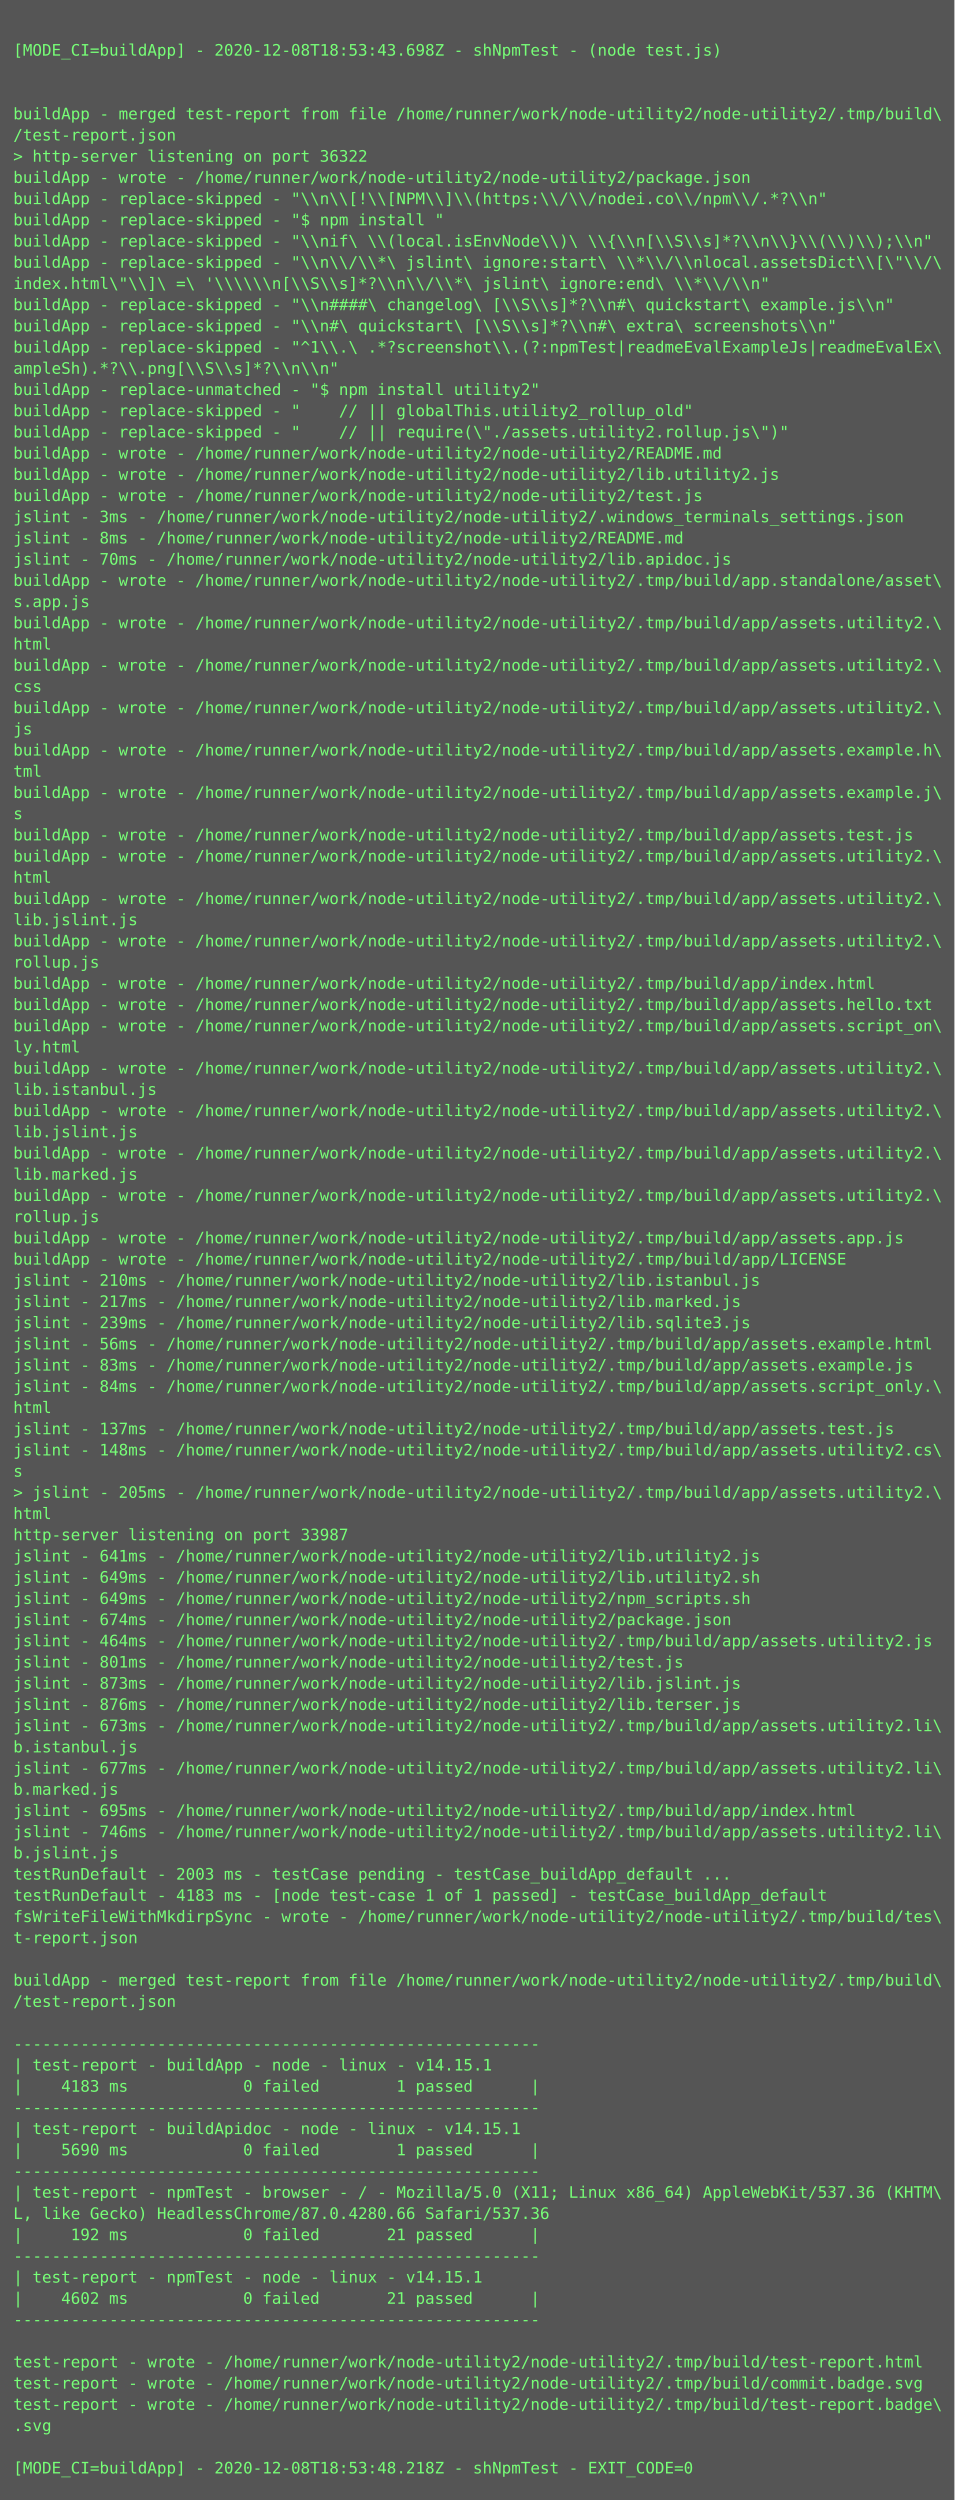
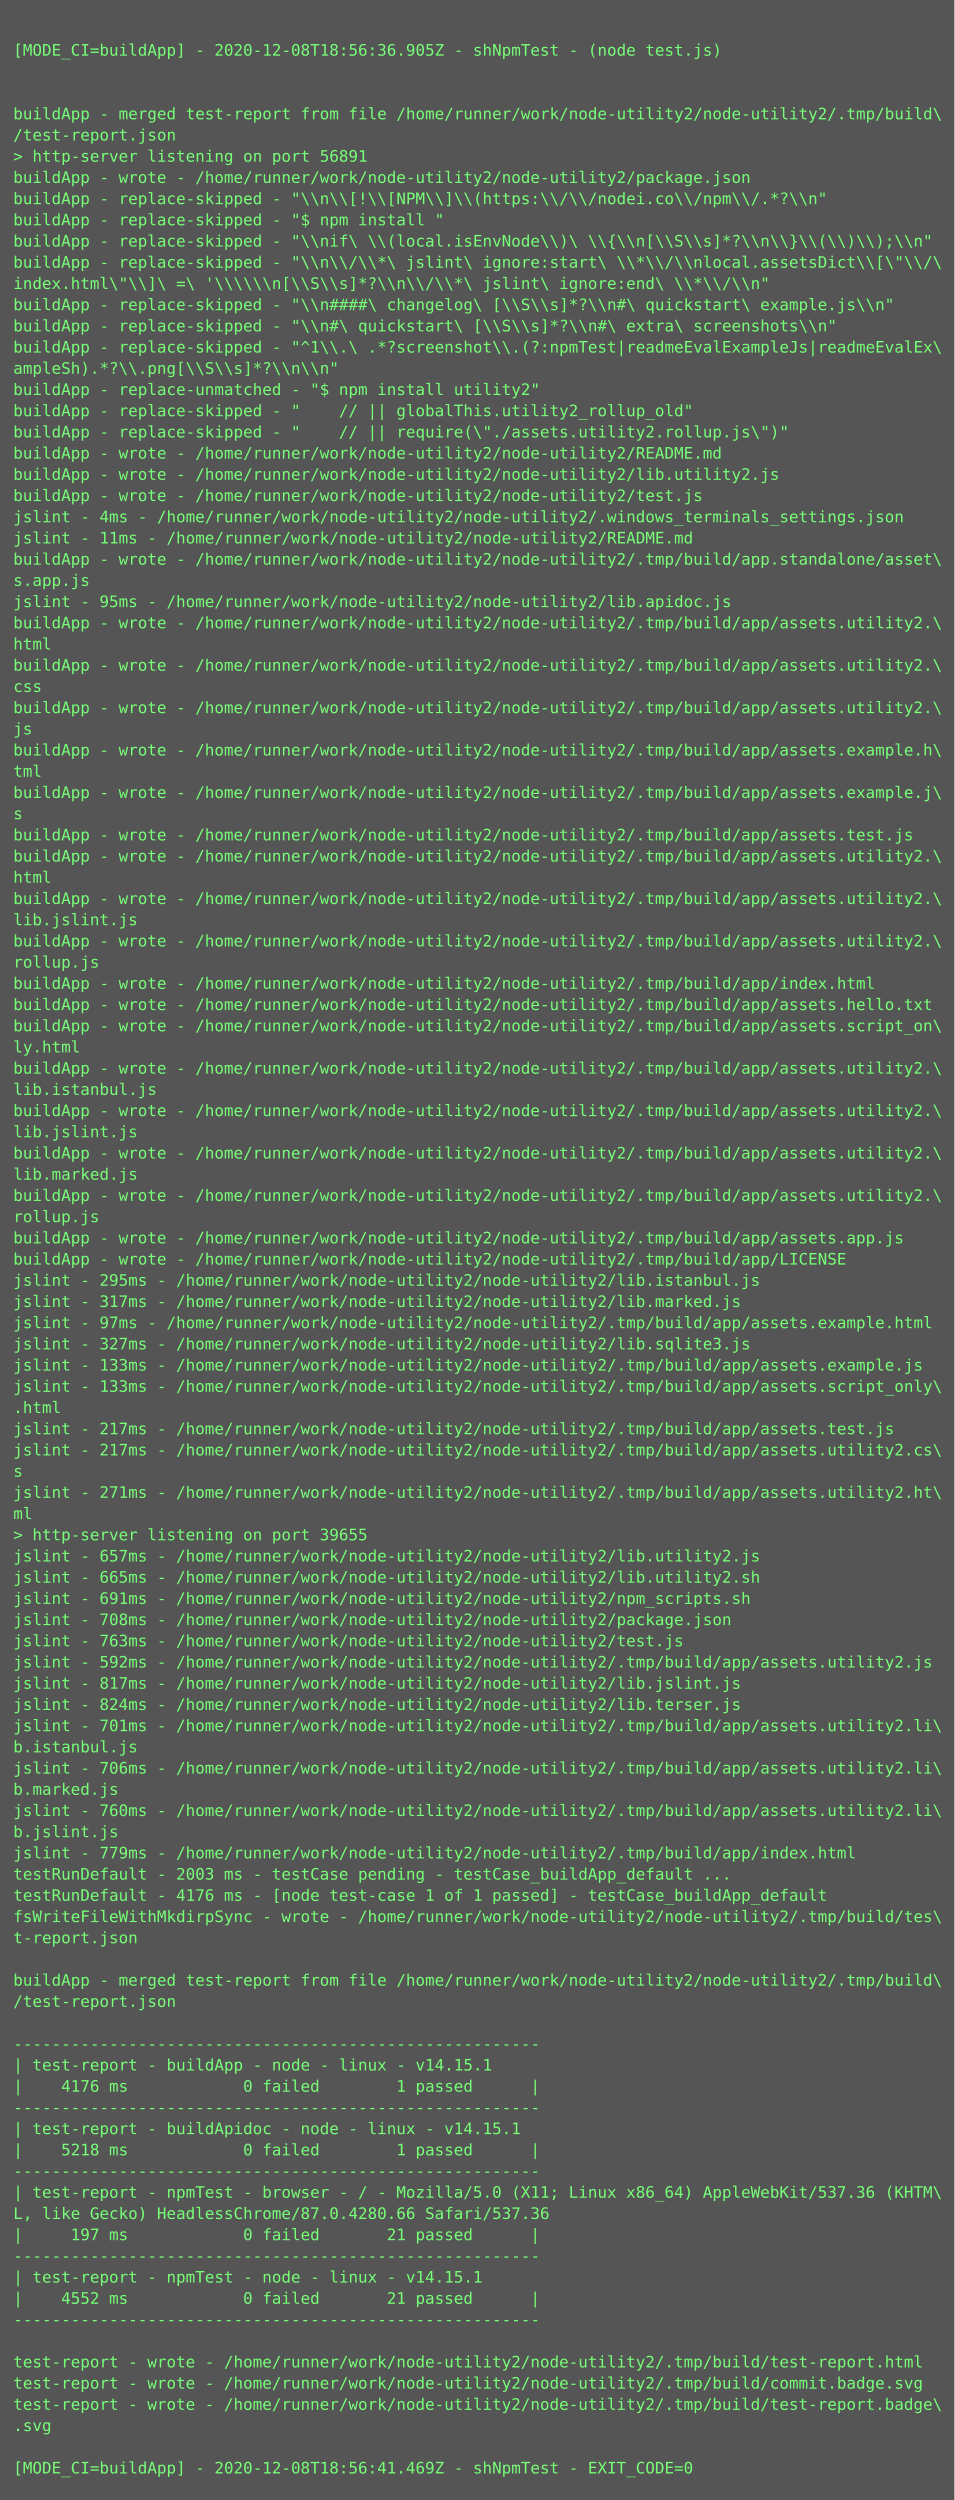
<svg xmlns="http://www.w3.org/2000/svg" height="1886px" width="720px">
  <rect height="1886px" fill="#555" width="720px" />
  <text fill="#7f7" font-family="Consolas, Menlo, monospace" font-size="12" xml:space="preserve">
    <tspan x="10" y="26" />
-     <tspan x="10" y="42">[MODE_CI=buildApp] - 2020-12-08T18:53:43.698Z - shNpmTest - (node test.js)</tspan>
+     <tspan x="10" y="42">[MODE_CI=buildApp] - 2020-12-08T18:56:36.905Z - shNpmTest - (node test.js)</tspan>
    <tspan x="10" y="58" />
    <tspan x="10" y="74" />
    <tspan x="10" y="90">buildApp - merged test-report from file /home/runner/work/node-utility2/node-utility2/.tmp/build\</tspan>
    <tspan x="10" y="106">/test-report.json</tspan>
-     <tspan x="10" y="122">&gt; http-server listening on port 36322</tspan>
+     <tspan x="10" y="122">&gt; http-server listening on port 56891</tspan>
    <tspan x="10" y="138">buildApp - wrote - /home/runner/work/node-utility2/node-utility2/package.json</tspan>
    <tspan x="10" y="154">buildApp - replace-skipped - "\\n\\[!\\[NPM\\]\\(https:\\/\\/nodei.co\\/npm\\/.*?\\n"</tspan>
    <tspan x="10" y="170">buildApp - replace-skipped - "$ npm install "</tspan>
    <tspan x="10" y="186">buildApp - replace-skipped - "\\nif\ \\(local.isEnvNode\\)\ \\{\\n[\\S\\s]*?\\n\\}\\(\\)\\);\\n"</tspan>
    <tspan x="10" y="202">buildApp - replace-skipped - "\\n\\/\\*\ jslint\ ignore:start\ \\*\\/\\nlocal.assetsDict\\[\"\\/\</tspan>
    <tspan x="10" y="218">index.html\"\\]\ =\ '\\\\\\n[\\S\\s]*?\\n\\/\\*\ jslint\ ignore:end\ \\*\\/\\n"</tspan>
    <tspan x="10" y="234">buildApp - replace-skipped - "\\n####\ changelog\ [\\S\\s]*?\\n#\ quickstart\ example.js\\n"</tspan>
    <tspan x="10" y="250">buildApp - replace-skipped - "\\n#\ quickstart\ [\\S\\s]*?\\n#\ extra\ screenshots\\n"</tspan>
    <tspan x="10" y="266">buildApp - replace-skipped - "^1\\.\ .*?screenshot\\.(?:npmTest|readmeEvalExampleJs|readmeEvalEx\</tspan>
    <tspan x="10" y="282">ampleSh).*?\\.png[\\S\\s]*?\\n\\n"</tspan>
    <tspan x="10" y="298">buildApp - replace-unmatched - "$ npm install utility2"</tspan>
    <tspan x="10" y="314">buildApp - replace-skipped - "    // || globalThis.utility2_rollup_old"</tspan>
    <tspan x="10" y="330">buildApp - replace-skipped - "    // || require(\"./assets.utility2.rollup.js\")"</tspan>
    <tspan x="10" y="346">buildApp - wrote - /home/runner/work/node-utility2/node-utility2/README.md</tspan>
    <tspan x="10" y="362">buildApp - wrote - /home/runner/work/node-utility2/node-utility2/lib.utility2.js</tspan>
    <tspan x="10" y="378">buildApp - wrote - /home/runner/work/node-utility2/node-utility2/test.js</tspan>
-     <tspan x="10" y="394">jslint - 3ms - /home/runner/work/node-utility2/node-utility2/.windows_terminals_settings.json</tspan>
-     <tspan x="10" y="410">jslint - 8ms - /home/runner/work/node-utility2/node-utility2/README.md</tspan>
-     <tspan x="10" y="426">jslint - 70ms - /home/runner/work/node-utility2/node-utility2/lib.apidoc.js</tspan>
-     <tspan x="10" y="442">buildApp - wrote - /home/runner/work/node-utility2/node-utility2/.tmp/build/app.standalone/asset\</tspan>
-     <tspan x="10" y="458">s.app.js</tspan>
+     <tspan x="10" y="394">jslint - 4ms - /home/runner/work/node-utility2/node-utility2/.windows_terminals_settings.json</tspan>
+     <tspan x="10" y="410">jslint - 11ms - /home/runner/work/node-utility2/node-utility2/README.md</tspan>
+     <tspan x="10" y="426">buildApp - wrote - /home/runner/work/node-utility2/node-utility2/.tmp/build/app.standalone/asset\</tspan>
+     <tspan x="10" y="442">s.app.js</tspan>
+     <tspan x="10" y="458">jslint - 95ms - /home/runner/work/node-utility2/node-utility2/lib.apidoc.js</tspan>
    <tspan x="10" y="474">buildApp - wrote - /home/runner/work/node-utility2/node-utility2/.tmp/build/app/assets.utility2.\</tspan>
    <tspan x="10" y="490">html</tspan>
    <tspan x="10" y="506">buildApp - wrote - /home/runner/work/node-utility2/node-utility2/.tmp/build/app/assets.utility2.\</tspan>
    <tspan x="10" y="522">css</tspan>
    <tspan x="10" y="538">buildApp - wrote - /home/runner/work/node-utility2/node-utility2/.tmp/build/app/assets.utility2.\</tspan>
    <tspan x="10" y="554">js</tspan>
    <tspan x="10" y="570">buildApp - wrote - /home/runner/work/node-utility2/node-utility2/.tmp/build/app/assets.example.h\</tspan>
    <tspan x="10" y="586">tml</tspan>
    <tspan x="10" y="602">buildApp - wrote - /home/runner/work/node-utility2/node-utility2/.tmp/build/app/assets.example.j\</tspan>
    <tspan x="10" y="618">s</tspan>
    <tspan x="10" y="634">buildApp - wrote - /home/runner/work/node-utility2/node-utility2/.tmp/build/app/assets.test.js</tspan>
    <tspan x="10" y="650">buildApp - wrote - /home/runner/work/node-utility2/node-utility2/.tmp/build/app/assets.utility2.\</tspan>
    <tspan x="10" y="666">html</tspan>
    <tspan x="10" y="682">buildApp - wrote - /home/runner/work/node-utility2/node-utility2/.tmp/build/app/assets.utility2.\</tspan>
    <tspan x="10" y="698">lib.jslint.js</tspan>
    <tspan x="10" y="714">buildApp - wrote - /home/runner/work/node-utility2/node-utility2/.tmp/build/app/assets.utility2.\</tspan>
    <tspan x="10" y="730">rollup.js</tspan>
    <tspan x="10" y="746">buildApp - wrote - /home/runner/work/node-utility2/node-utility2/.tmp/build/app/index.html</tspan>
    <tspan x="10" y="762">buildApp - wrote - /home/runner/work/node-utility2/node-utility2/.tmp/build/app/assets.hello.txt</tspan>
    <tspan x="10" y="778">buildApp - wrote - /home/runner/work/node-utility2/node-utility2/.tmp/build/app/assets.script_on\</tspan>
    <tspan x="10" y="794">ly.html</tspan>
    <tspan x="10" y="810">buildApp - wrote - /home/runner/work/node-utility2/node-utility2/.tmp/build/app/assets.utility2.\</tspan>
    <tspan x="10" y="826">lib.istanbul.js</tspan>
    <tspan x="10" y="842">buildApp - wrote - /home/runner/work/node-utility2/node-utility2/.tmp/build/app/assets.utility2.\</tspan>
    <tspan x="10" y="858">lib.jslint.js</tspan>
    <tspan x="10" y="874">buildApp - wrote - /home/runner/work/node-utility2/node-utility2/.tmp/build/app/assets.utility2.\</tspan>
    <tspan x="10" y="890">lib.marked.js</tspan>
    <tspan x="10" y="906">buildApp - wrote - /home/runner/work/node-utility2/node-utility2/.tmp/build/app/assets.utility2.\</tspan>
    <tspan x="10" y="922">rollup.js</tspan>
    <tspan x="10" y="938">buildApp - wrote - /home/runner/work/node-utility2/node-utility2/.tmp/build/app/assets.app.js</tspan>
    <tspan x="10" y="954">buildApp - wrote - /home/runner/work/node-utility2/node-utility2/.tmp/build/app/LICENSE</tspan>
-     <tspan x="10" y="970">jslint - 210ms - /home/runner/work/node-utility2/node-utility2/lib.istanbul.js</tspan>
-     <tspan x="10" y="986">jslint - 217ms - /home/runner/work/node-utility2/node-utility2/lib.marked.js</tspan>
-     <tspan x="10" y="1002">jslint - 239ms - /home/runner/work/node-utility2/node-utility2/lib.sqlite3.js</tspan>
-     <tspan x="10" y="1018">jslint - 56ms - /home/runner/work/node-utility2/node-utility2/.tmp/build/app/assets.example.html</tspan>
-     <tspan x="10" y="1034">jslint - 83ms - /home/runner/work/node-utility2/node-utility2/.tmp/build/app/assets.example.js</tspan>
-     <tspan x="10" y="1050">jslint - 84ms - /home/runner/work/node-utility2/node-utility2/.tmp/build/app/assets.script_only.\</tspan>
-     <tspan x="10" y="1066">html</tspan>
-     <tspan x="10" y="1082">jslint - 137ms - /home/runner/work/node-utility2/node-utility2/.tmp/build/app/assets.test.js</tspan>
-     <tspan x="10" y="1098">jslint - 148ms - /home/runner/work/node-utility2/node-utility2/.tmp/build/app/assets.utility2.cs\</tspan>
+     <tspan x="10" y="970">jslint - 295ms - /home/runner/work/node-utility2/node-utility2/lib.istanbul.js</tspan>
+     <tspan x="10" y="986">jslint - 317ms - /home/runner/work/node-utility2/node-utility2/lib.marked.js</tspan>
+     <tspan x="10" y="1002">jslint - 97ms - /home/runner/work/node-utility2/node-utility2/.tmp/build/app/assets.example.html</tspan>
+     <tspan x="10" y="1018">jslint - 327ms - /home/runner/work/node-utility2/node-utility2/lib.sqlite3.js</tspan>
+     <tspan x="10" y="1034">jslint - 133ms - /home/runner/work/node-utility2/node-utility2/.tmp/build/app/assets.example.js</tspan>
+     <tspan x="10" y="1050">jslint - 133ms - /home/runner/work/node-utility2/node-utility2/.tmp/build/app/assets.script_only\</tspan>
+     <tspan x="10" y="1066">.html</tspan>
+     <tspan x="10" y="1082">jslint - 217ms - /home/runner/work/node-utility2/node-utility2/.tmp/build/app/assets.test.js</tspan>
+     <tspan x="10" y="1098">jslint - 217ms - /home/runner/work/node-utility2/node-utility2/.tmp/build/app/assets.utility2.cs\</tspan>
    <tspan x="10" y="1114">s</tspan>
-     <tspan x="10" y="1130">&gt; jslint - 205ms - /home/runner/work/node-utility2/node-utility2/.tmp/build/app/assets.utility2.\</tspan>
-     <tspan x="10" y="1146">html</tspan>
-     <tspan x="10" y="1162">http-server listening on port 33987</tspan>
-     <tspan x="10" y="1178">jslint - 641ms - /home/runner/work/node-utility2/node-utility2/lib.utility2.js</tspan>
-     <tspan x="10" y="1194">jslint - 649ms - /home/runner/work/node-utility2/node-utility2/lib.utility2.sh</tspan>
-     <tspan x="10" y="1210">jslint - 649ms - /home/runner/work/node-utility2/node-utility2/npm_scripts.sh</tspan>
-     <tspan x="10" y="1226">jslint - 674ms - /home/runner/work/node-utility2/node-utility2/package.json</tspan>
-     <tspan x="10" y="1242">jslint - 464ms - /home/runner/work/node-utility2/node-utility2/.tmp/build/app/assets.utility2.js</tspan>
-     <tspan x="10" y="1258">jslint - 801ms - /home/runner/work/node-utility2/node-utility2/test.js</tspan>
-     <tspan x="10" y="1274">jslint - 873ms - /home/runner/work/node-utility2/node-utility2/lib.jslint.js</tspan>
-     <tspan x="10" y="1290">jslint - 876ms - /home/runner/work/node-utility2/node-utility2/lib.terser.js</tspan>
-     <tspan x="10" y="1306">jslint - 673ms - /home/runner/work/node-utility2/node-utility2/.tmp/build/app/assets.utility2.li\</tspan>
+     <tspan x="10" y="1130">jslint - 271ms - /home/runner/work/node-utility2/node-utility2/.tmp/build/app/assets.utility2.ht\</tspan>
+     <tspan x="10" y="1146">ml</tspan>
+     <tspan x="10" y="1162">&gt; http-server listening on port 39655</tspan>
+     <tspan x="10" y="1178">jslint - 657ms - /home/runner/work/node-utility2/node-utility2/lib.utility2.js</tspan>
+     <tspan x="10" y="1194">jslint - 665ms - /home/runner/work/node-utility2/node-utility2/lib.utility2.sh</tspan>
+     <tspan x="10" y="1210">jslint - 691ms - /home/runner/work/node-utility2/node-utility2/npm_scripts.sh</tspan>
+     <tspan x="10" y="1226">jslint - 708ms - /home/runner/work/node-utility2/node-utility2/package.json</tspan>
+     <tspan x="10" y="1242">jslint - 763ms - /home/runner/work/node-utility2/node-utility2/test.js</tspan>
+     <tspan x="10" y="1258">jslint - 592ms - /home/runner/work/node-utility2/node-utility2/.tmp/build/app/assets.utility2.js</tspan>
+     <tspan x="10" y="1274">jslint - 817ms - /home/runner/work/node-utility2/node-utility2/lib.jslint.js</tspan>
+     <tspan x="10" y="1290">jslint - 824ms - /home/runner/work/node-utility2/node-utility2/lib.terser.js</tspan>
+     <tspan x="10" y="1306">jslint - 701ms - /home/runner/work/node-utility2/node-utility2/.tmp/build/app/assets.utility2.li\</tspan>
    <tspan x="10" y="1322">b.istanbul.js</tspan>
-     <tspan x="10" y="1338">jslint - 677ms - /home/runner/work/node-utility2/node-utility2/.tmp/build/app/assets.utility2.li\</tspan>
+     <tspan x="10" y="1338">jslint - 706ms - /home/runner/work/node-utility2/node-utility2/.tmp/build/app/assets.utility2.li\</tspan>
    <tspan x="10" y="1354">b.marked.js</tspan>
-     <tspan x="10" y="1370">jslint - 695ms - /home/runner/work/node-utility2/node-utility2/.tmp/build/app/index.html</tspan>
-     <tspan x="10" y="1386">jslint - 746ms - /home/runner/work/node-utility2/node-utility2/.tmp/build/app/assets.utility2.li\</tspan>
-     <tspan x="10" y="1402">b.jslint.js</tspan>
+     <tspan x="10" y="1370">jslint - 760ms - /home/runner/work/node-utility2/node-utility2/.tmp/build/app/assets.utility2.li\</tspan>
+     <tspan x="10" y="1386">b.jslint.js</tspan>
+     <tspan x="10" y="1402">jslint - 779ms - /home/runner/work/node-utility2/node-utility2/.tmp/build/app/index.html</tspan>
    <tspan x="10" y="1418">testRunDefault - 2003 ms - testCase pending - testCase_buildApp_default ...</tspan>
-     <tspan x="10" y="1434">testRunDefault - 4183 ms - [node test-case 1 of 1 passed] - testCase_buildApp_default</tspan>
+     <tspan x="10" y="1434">testRunDefault - 4176 ms - [node test-case 1 of 1 passed] - testCase_buildApp_default</tspan>
    <tspan x="10" y="1450">fsWriteFileWithMkdirpSync - wrote - /home/runner/work/node-utility2/node-utility2/.tmp/build/tes\</tspan>
    <tspan x="10" y="1466">t-report.json</tspan>
    <tspan x="10" y="1482" />
    <tspan x="10" y="1498">buildApp - merged test-report from file /home/runner/work/node-utility2/node-utility2/.tmp/build\</tspan>
    <tspan x="10" y="1514">/test-report.json</tspan>
    <tspan x="10" y="1530" />
    <tspan x="10" y="1546">-------------------------------------------------------</tspan>
    <tspan x="10" y="1562">| test-report - buildApp - node - linux - v14.15.1</tspan>
-     <tspan x="10" y="1578">|    4183 ms            0 failed        1 passed      |</tspan>
+     <tspan x="10" y="1578">|    4176 ms            0 failed        1 passed      |</tspan>
    <tspan x="10" y="1594">-------------------------------------------------------</tspan>
    <tspan x="10" y="1610">| test-report - buildApidoc - node - linux - v14.15.1</tspan>
-     <tspan x="10" y="1626">|    5690 ms            0 failed        1 passed      |</tspan>
+     <tspan x="10" y="1626">|    5218 ms            0 failed        1 passed      |</tspan>
    <tspan x="10" y="1642">-------------------------------------------------------</tspan>
    <tspan x="10" y="1658">| test-report - npmTest - browser - / - Mozilla/5.0 (X11; Linux x86_64) AppleWebKit/537.36 (KHTM\</tspan>
    <tspan x="10" y="1674">L, like Gecko) HeadlessChrome/87.0.4280.66 Safari/537.36</tspan>
-     <tspan x="10" y="1690">|     192 ms            0 failed       21 passed      |</tspan>
+     <tspan x="10" y="1690">|     197 ms            0 failed       21 passed      |</tspan>
    <tspan x="10" y="1706">-------------------------------------------------------</tspan>
    <tspan x="10" y="1722">| test-report - npmTest - node - linux - v14.15.1</tspan>
-     <tspan x="10" y="1738">|    4602 ms            0 failed       21 passed      |</tspan>
+     <tspan x="10" y="1738">|    4552 ms            0 failed       21 passed      |</tspan>
    <tspan x="10" y="1754">-------------------------------------------------------</tspan>
    <tspan x="10" y="1770" />
    <tspan x="10" y="1786">test-report - wrote - /home/runner/work/node-utility2/node-utility2/.tmp/build/test-report.html</tspan>
    <tspan x="10" y="1802">test-report - wrote - /home/runner/work/node-utility2/node-utility2/.tmp/build/commit.badge.svg</tspan>
    <tspan x="10" y="1818">test-report - wrote - /home/runner/work/node-utility2/node-utility2/.tmp/build/test-report.badge\</tspan>
    <tspan x="10" y="1834">.svg</tspan>
    <tspan x="10" y="1850" />
-     <tspan x="10" y="1866">[MODE_CI=buildApp] - 2020-12-08T18:53:48.218Z - shNpmTest - EXIT_CODE=0</tspan>
+     <tspan x="10" y="1866">[MODE_CI=buildApp] - 2020-12-08T18:56:41.469Z - shNpmTest - EXIT_CODE=0</tspan>
  </text>
</svg>
